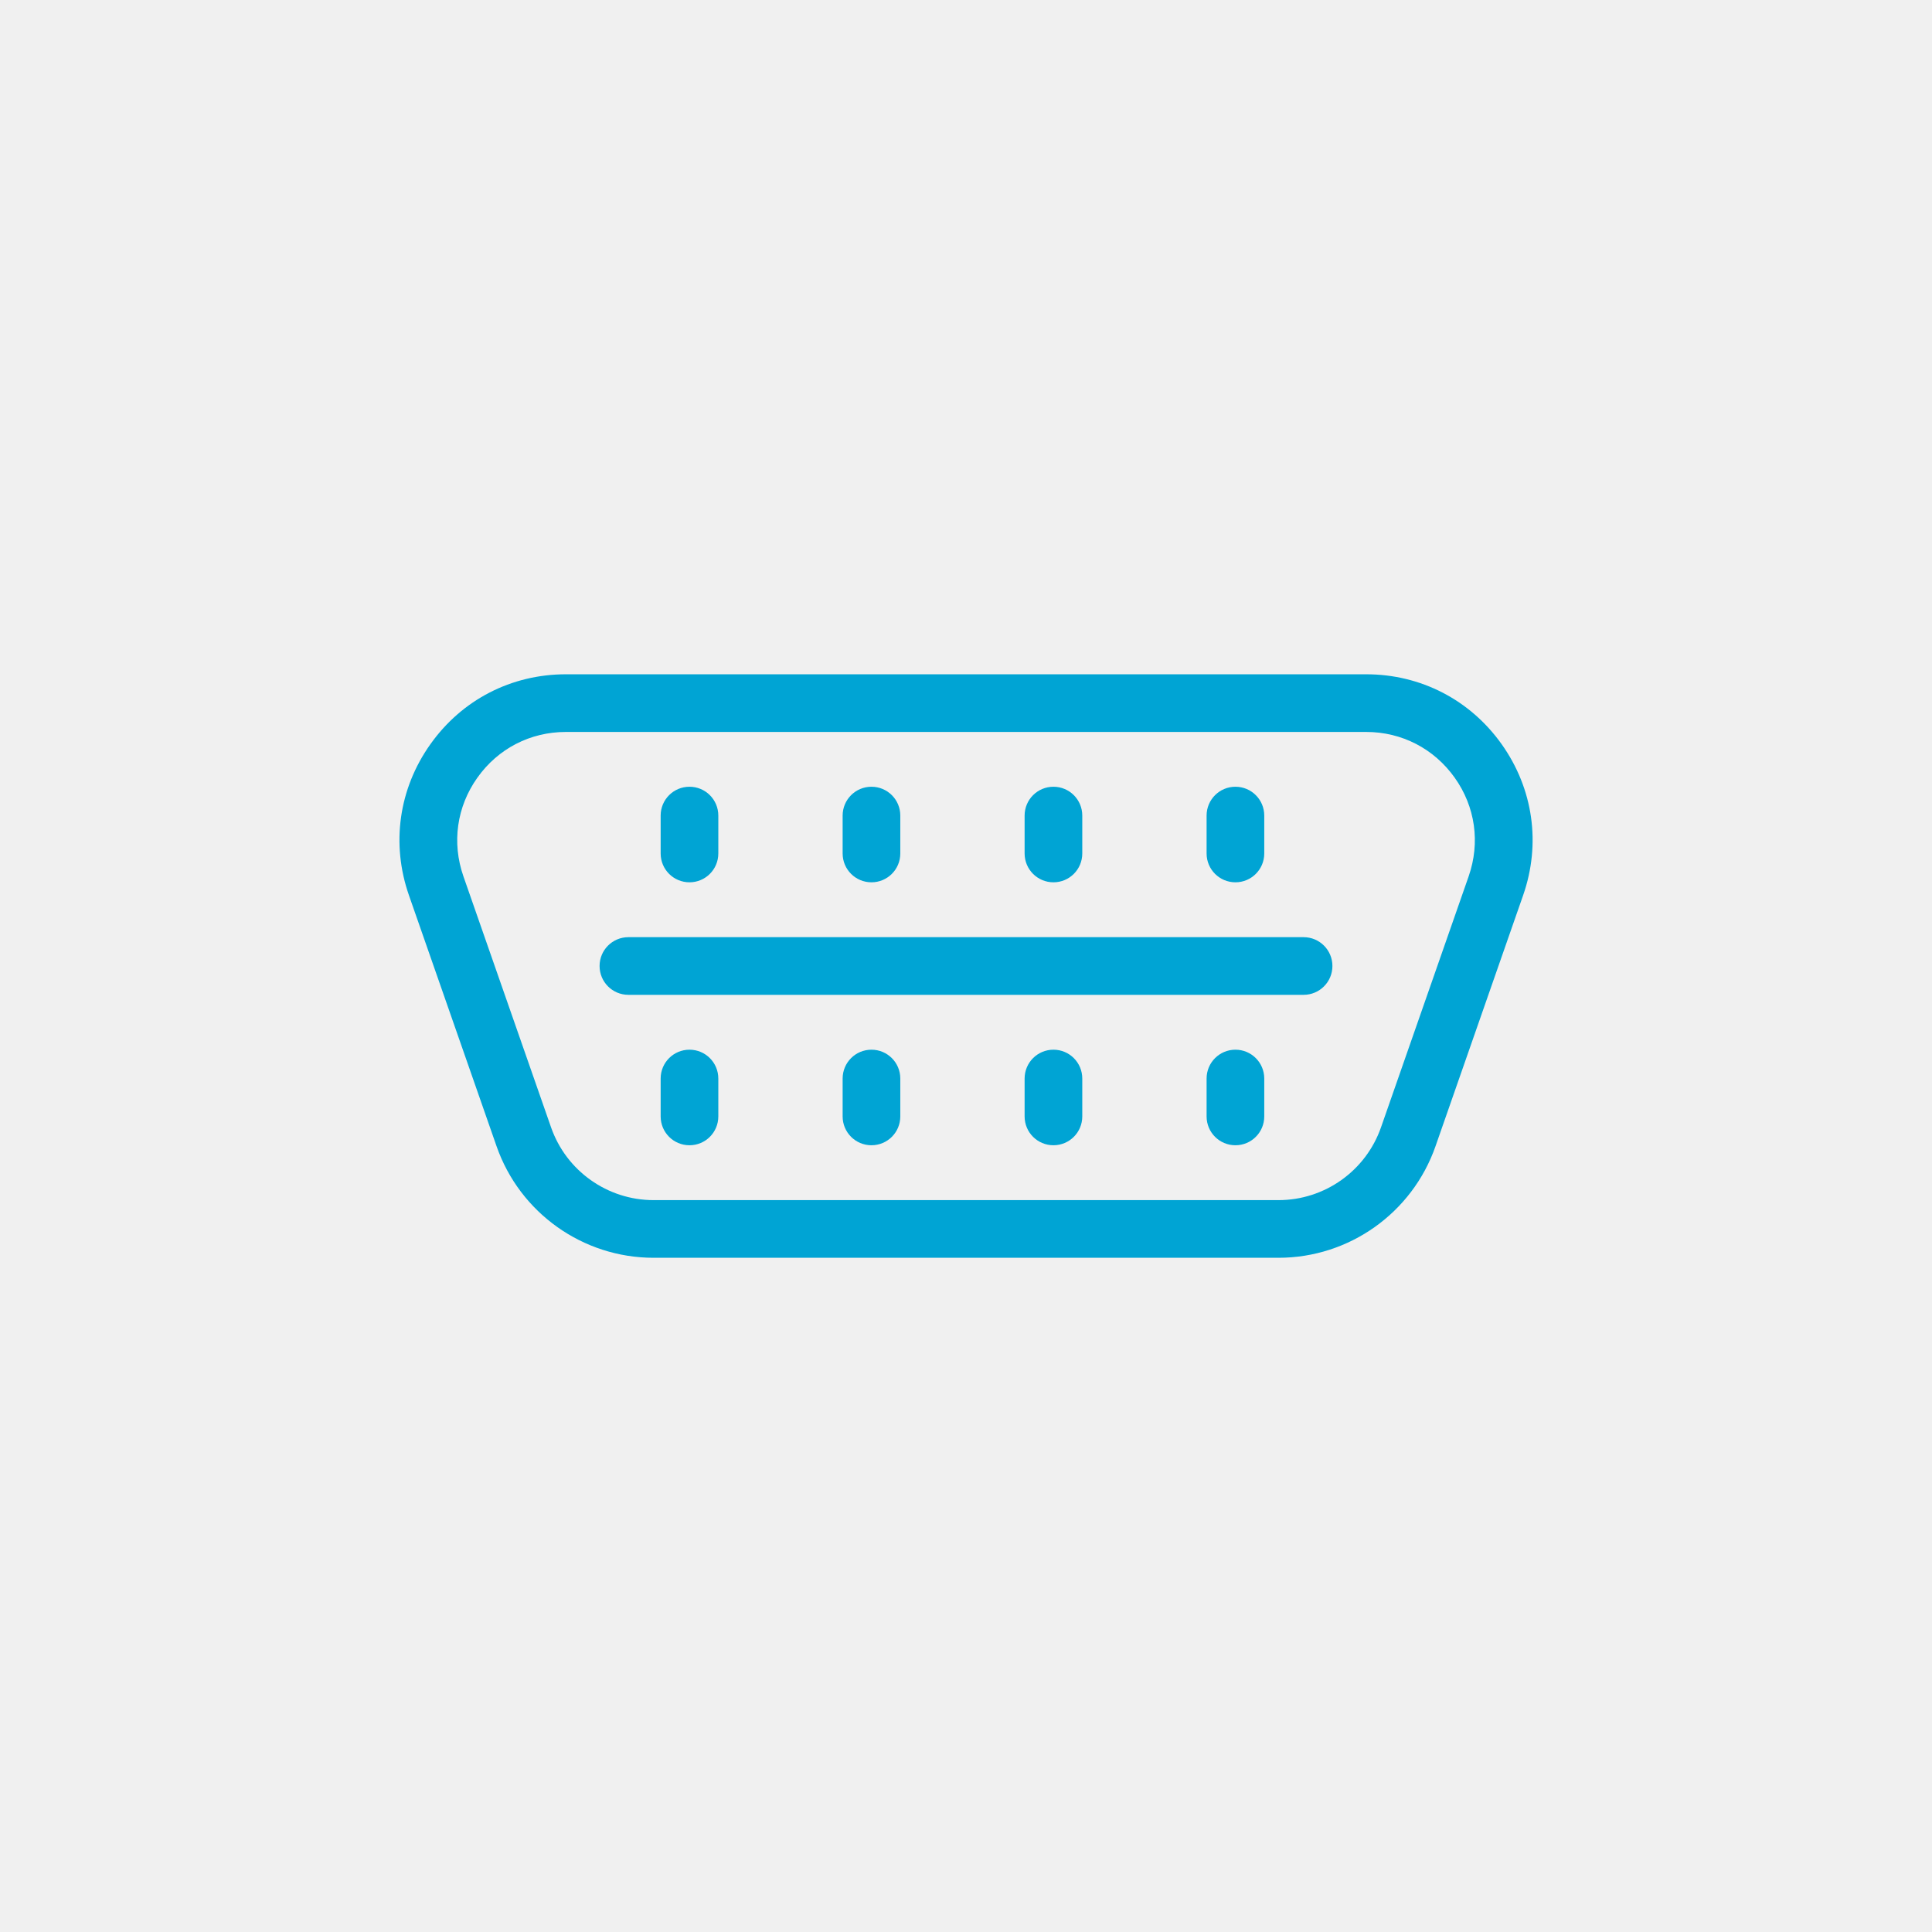
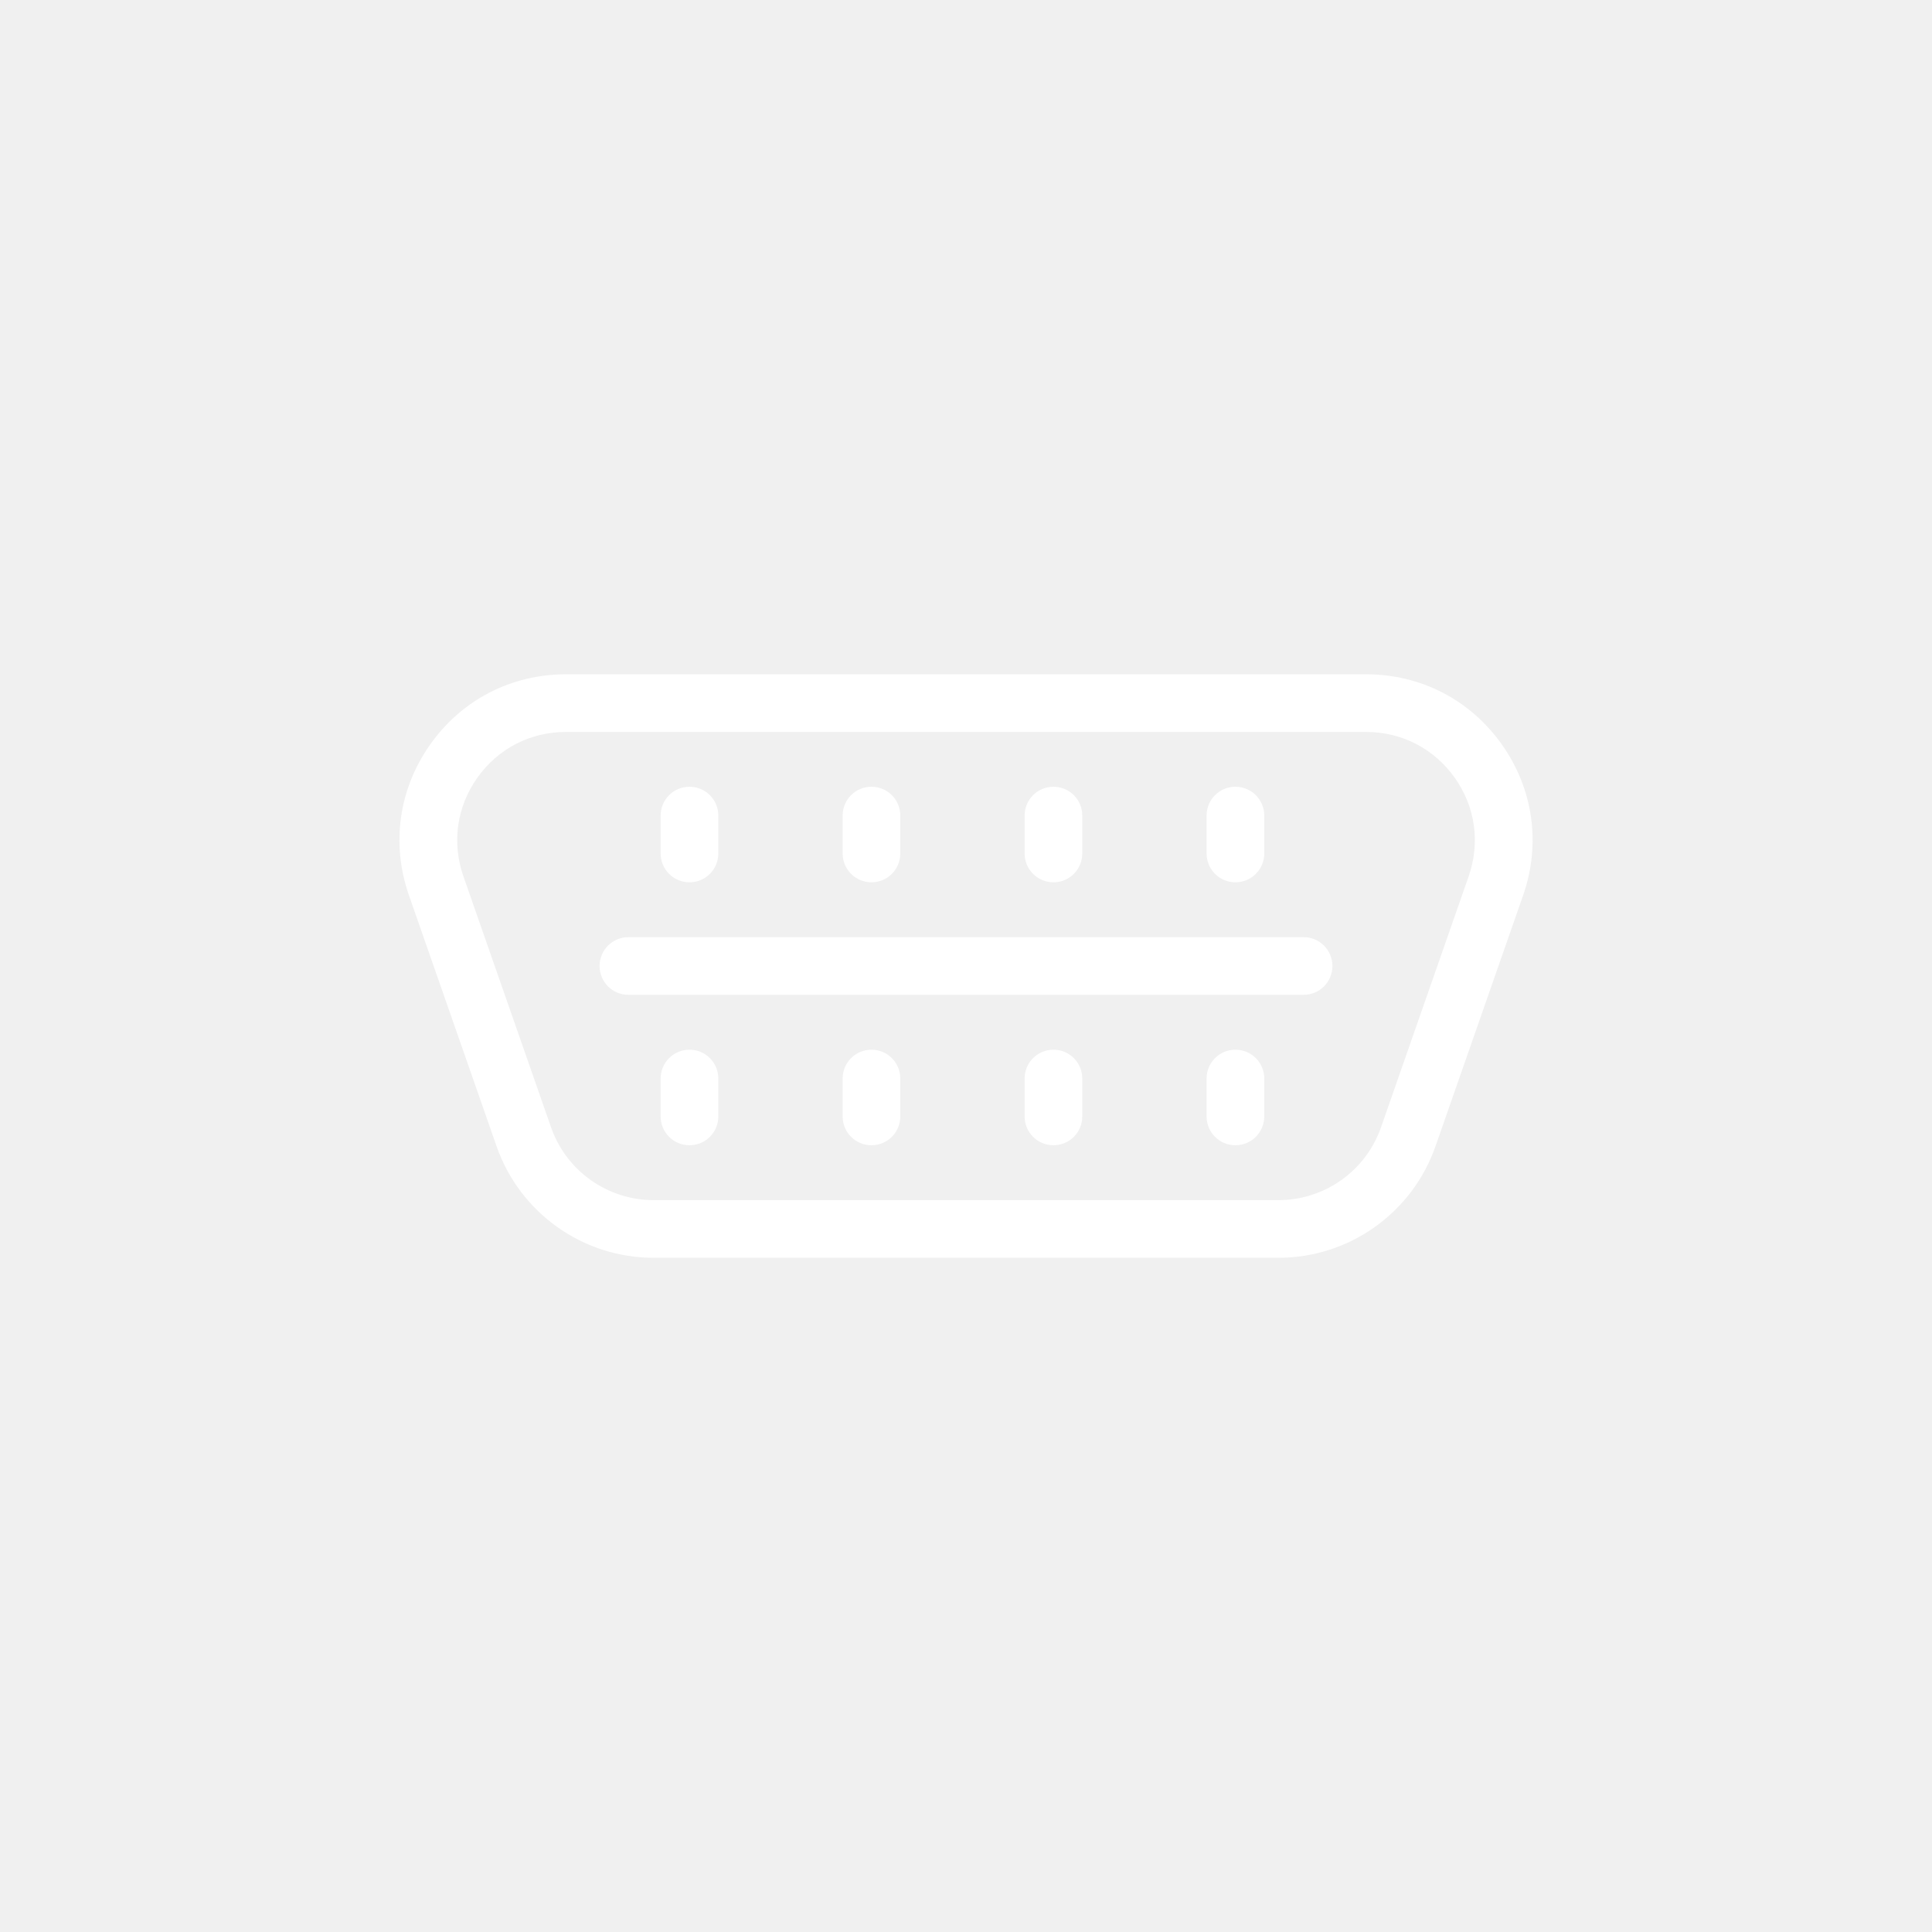
<svg xmlns="http://www.w3.org/2000/svg" id="Icons" viewBox="0 0 283.46 283.46">
  <defs>
    <style>
      .cls-1 {
-         fill: #00a4d4;
+         fill: #ffffff;
      }
    </style>
  </defs>
  <path class="cls-1" d="M187.58,184.54h-91.69c-10.36,0-19.61-6.57-23.03-16.35l-12.86-36.83c-2.64-7.56-1.49-15.64,3.14-22.16,4.63-6.53,11.88-10.27,19.89-10.27h117.41c8,0,15.25,3.74,19.89,10.27,4.63,6.53,5.78,14.6,3.14,22.16l-12.86,36.83c-3.42,9.78-12.67,16.35-23.03,16.35ZM83.03,107.39c-5.23,0-9.96,2.44-12.99,6.71-3.03,4.26-3.77,9.54-2.05,14.47l12.86,36.83c2.23,6.39,8.27,10.68,15.04,10.68h91.69c6.77,0,12.81-4.29,15.04-10.68l12.86-36.83c1.72-4.94.98-10.21-2.05-14.47-3.03-4.26-7.76-6.71-12.99-6.71h-117.41Z" />
  <path class="cls-1" d="M191.26,145.96h-99.06c-2.34,0-4.23-1.89-4.23-4.23s1.89-4.23,4.23-4.23h99.06c2.34,0,4.23,1.89,4.23,4.23s-1.89,4.23-4.23,4.23Z" />
  <path class="cls-1" d="M101.16,168.03c-2.34,0-4.23-1.89-4.23-4.23v-5.56c0-2.34,1.89-4.23,4.23-4.23s4.23,1.89,4.23,4.23v5.56c0,2.34-1.89,4.23-4.23,4.23Z" />
  <path class="cls-1" d="M127.86,168.03c-2.34,0-4.23-1.89-4.23-4.23v-5.56c0-2.34,1.89-4.23,4.23-4.23s4.23,1.89,4.23,4.23v5.56c0,2.34-1.89,4.23-4.23,4.23Z" />
  <path class="cls-1" d="M154.56,168.03c-2.34,0-4.23-1.89-4.23-4.23v-5.56c0-2.34,1.89-4.23,4.23-4.23s4.23,1.89,4.23,4.23v5.56c0,2.34-1.89,4.23-4.23,4.23Z" />
  <path class="cls-1" d="M181.26,168.03c-2.34,0-4.23-1.89-4.23-4.23v-5.56c0-2.34,1.89-4.23,4.23-4.23s4.23,1.89,4.23,4.23v5.56c0,2.34-1.89,4.23-4.23,4.23Z" />
  <path class="cls-1" d="M101.16,129.45c-2.34,0-4.23-1.89-4.23-4.23v-5.56c0-2.34,1.89-4.23,4.23-4.23s4.23,1.89,4.23,4.23v5.56c0,2.34-1.89,4.23-4.23,4.23Z" />
  <path class="cls-1" d="M127.86,129.45c-2.34,0-4.23-1.89-4.23-4.23v-5.56c0-2.34,1.89-4.23,4.23-4.23s4.23,1.89,4.23,4.23v5.56c0,2.34-1.89,4.23-4.23,4.23Z" />
  <path class="cls-1" d="M154.56,129.45c-2.34,0-4.23-1.89-4.23-4.23v-5.56c0-2.34,1.89-4.23,4.23-4.23s4.23,1.89,4.23,4.23v5.56c0,2.34-1.89,4.23-4.23,4.23Z" />
  <path class="cls-1" d="M181.26,129.45c-2.34,0-4.23-1.89-4.23-4.23v-5.56c0-2.34,1.89-4.23,4.23-4.23s4.23,1.89,4.23,4.23v5.56c0,2.34-1.89,4.23-4.23,4.23Z" />
</svg>
